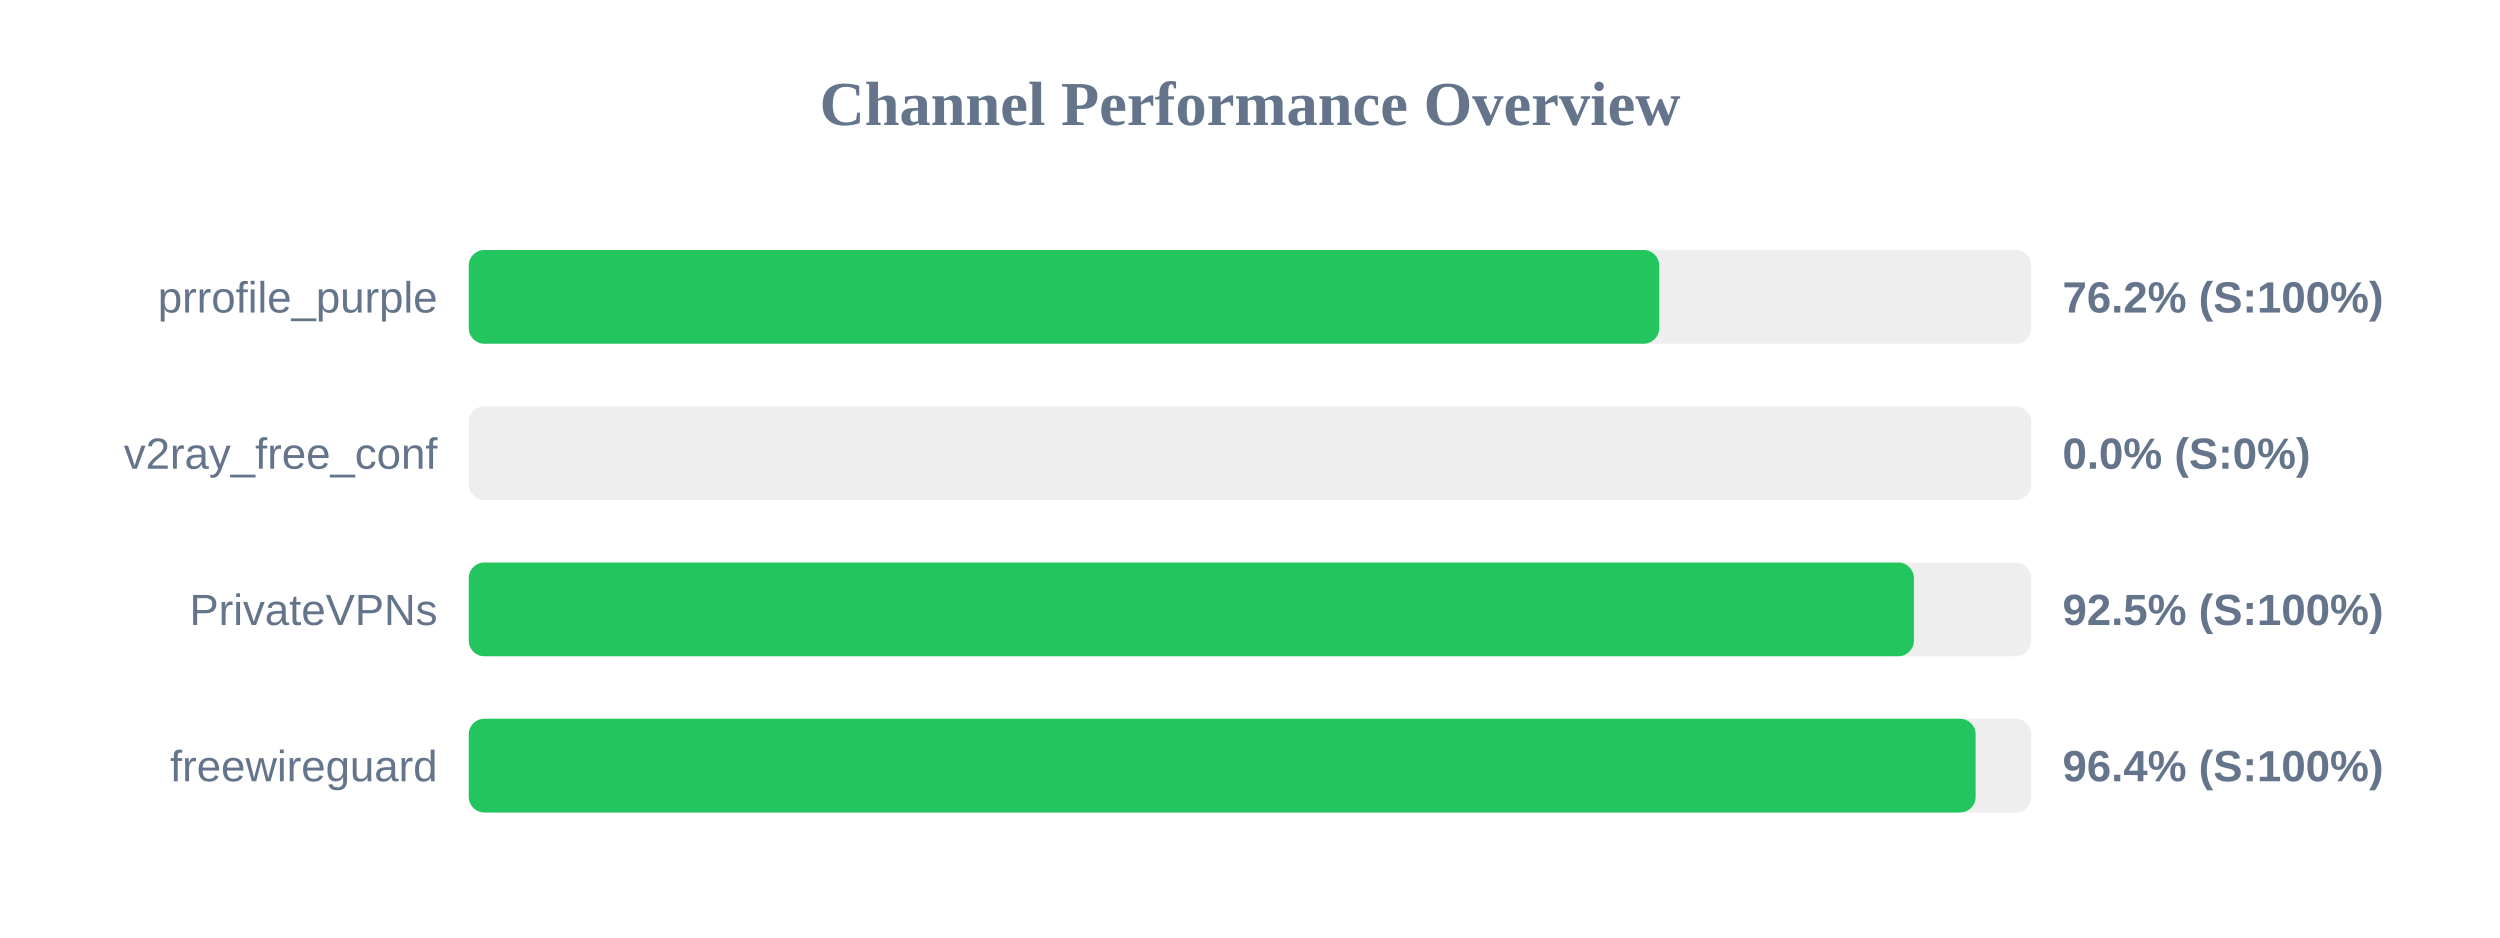
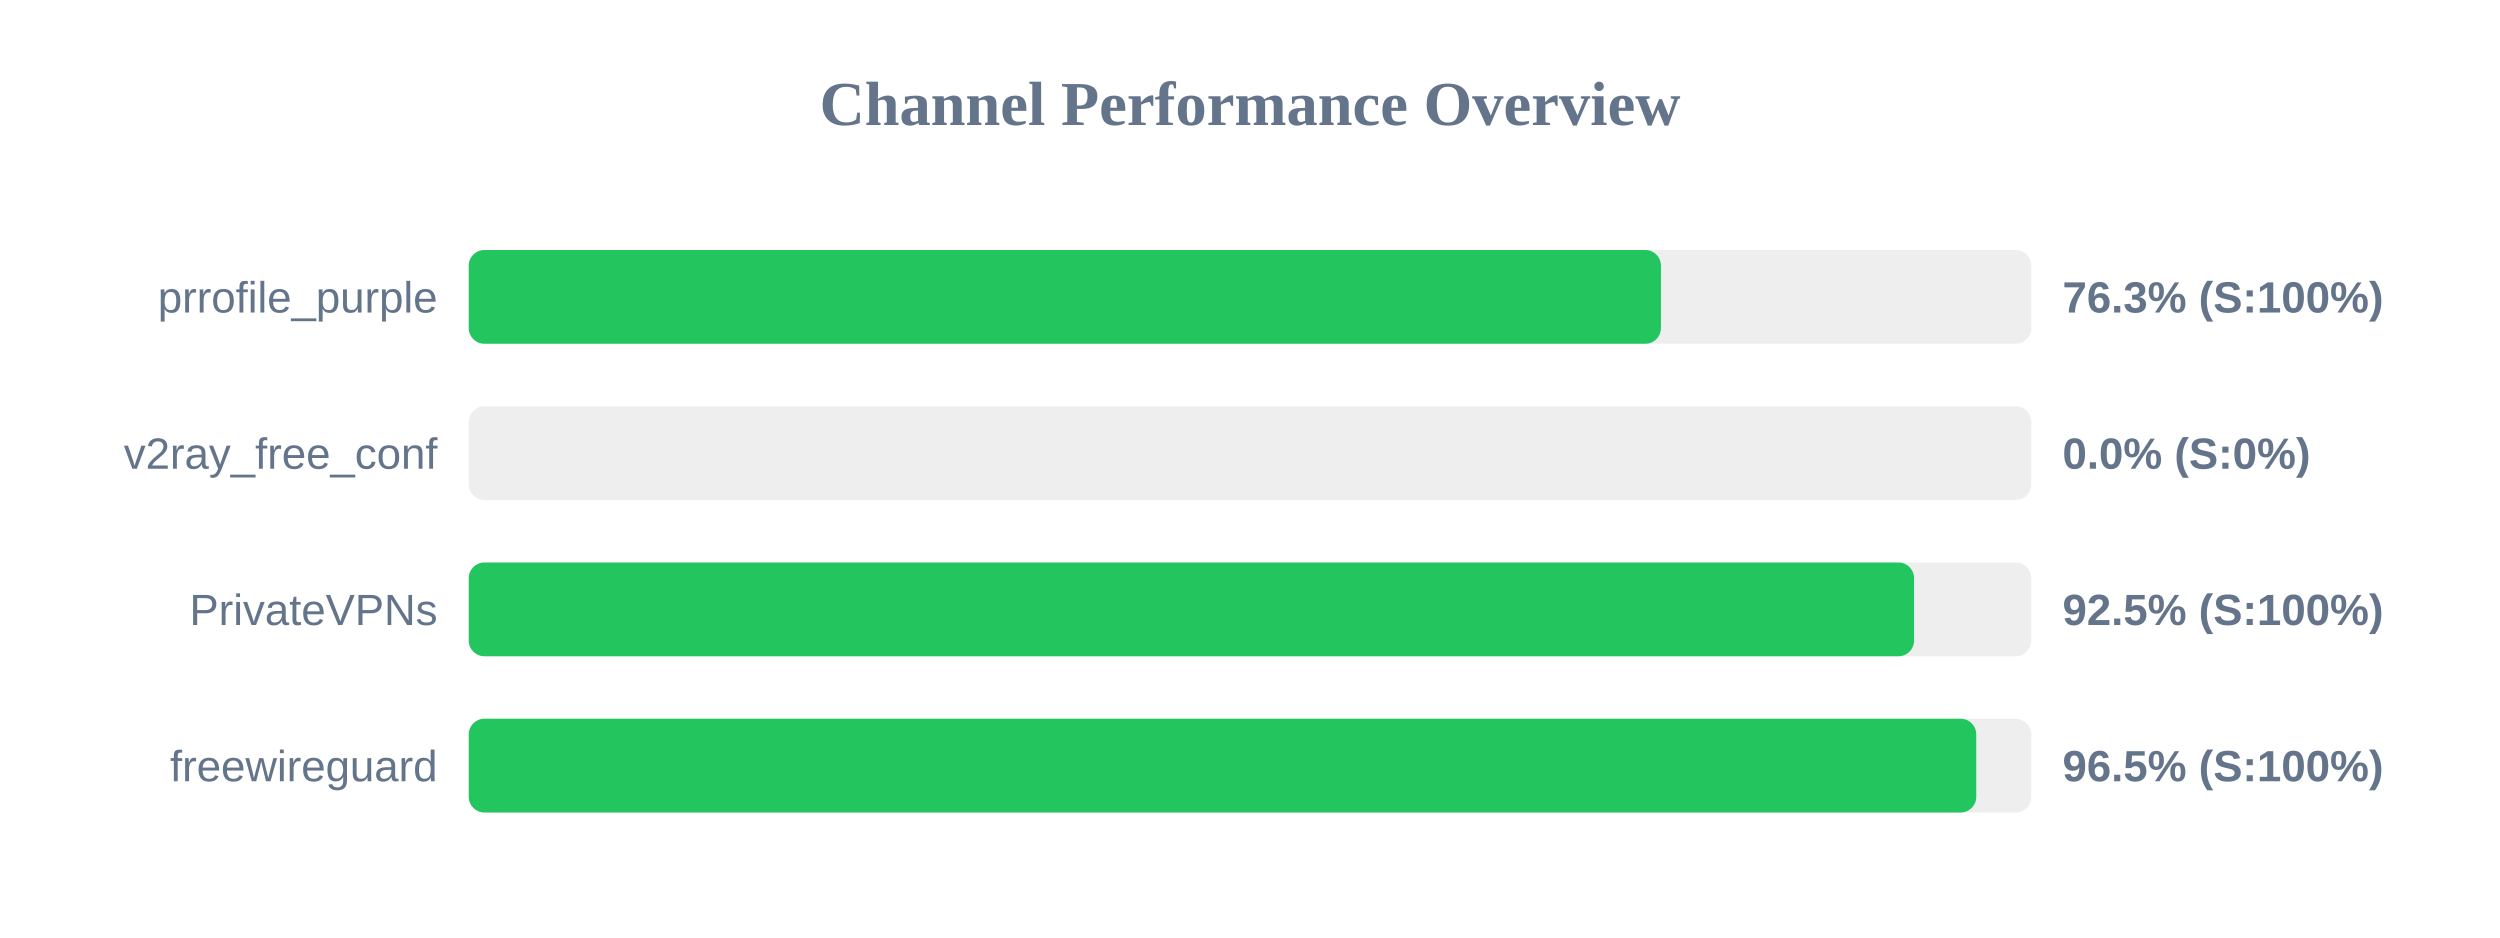
<svg xmlns="http://www.w3.org/2000/svg" width="800" height="300" version="1.1">
  <style>
        .row { font: 14px Arial; fill: #64748b; }
        .score { font: bold 14px Arial; fill: #64748b; }
    </style>
  <text x="400" y="40" text-anchor="middle" font-size="20px" font-weight="bold" fill="#64748b">Channel Performance Overview</text>
  <rect x="150" y="80" width="500" height="30" fill="#eee" rx="5" />
-   <rect x="150" y="80" width="380.95" height="30" fill="#22c55e" rx="5" />
+   <rect x="150" y="80" width="381.5" height="30" fill="#22c55e" rx="5" />
  <text x="140" y="100" text-anchor="end" class="row">prrofile_purple</text>
-   <text x="660" y="100" text-anchor="start" class="score">76.2% (S:100%)</text>
+   <text x="660" y="100" text-anchor="start" class="score">76.3% (S:100%)</text>
  <rect x="150" y="130" width="500" height="30" fill="#eee" rx="5" />
  <rect x="150" y="130" width="0.0" height="30" fill="#ef4444" rx="5" />
  <text x="140" y="150" text-anchor="end" class="row">v2ray_free_conf</text>
  <text x="660" y="150" text-anchor="start" class="score">0.0% (S:0%)</text>
  <rect x="150" y="180" width="500" height="30" fill="#eee" rx="5" />
-   <rect x="150" y="180" width="462.45" height="30" fill="#22c55e" rx="5" />
+   <rect x="150" y="180" width="462.5" height="30" fill="#22c55e" rx="5" />
  <text x="140" y="200" text-anchor="end" class="row">PrivateVPNs</text>
  <text x="660" y="200" text-anchor="start" class="score">92.5% (S:100%)</text>
  <rect x="150" y="230" width="500" height="30" fill="#eee" rx="5" />
-   <rect x="150" y="230" width="482.2" height="30" fill="#22c55e" rx="5" />
+   <rect x="150" y="230" width="482.4" height="30" fill="#22c55e" rx="5" />
  <text x="140" y="250" text-anchor="end" class="row">freewireguard</text>
-   <text x="660" y="250" text-anchor="start" class="score">96.4% (S:100%)</text>
+   <text x="660" y="250" text-anchor="start" class="score">96.5% (S:100%)</text>
</svg>
